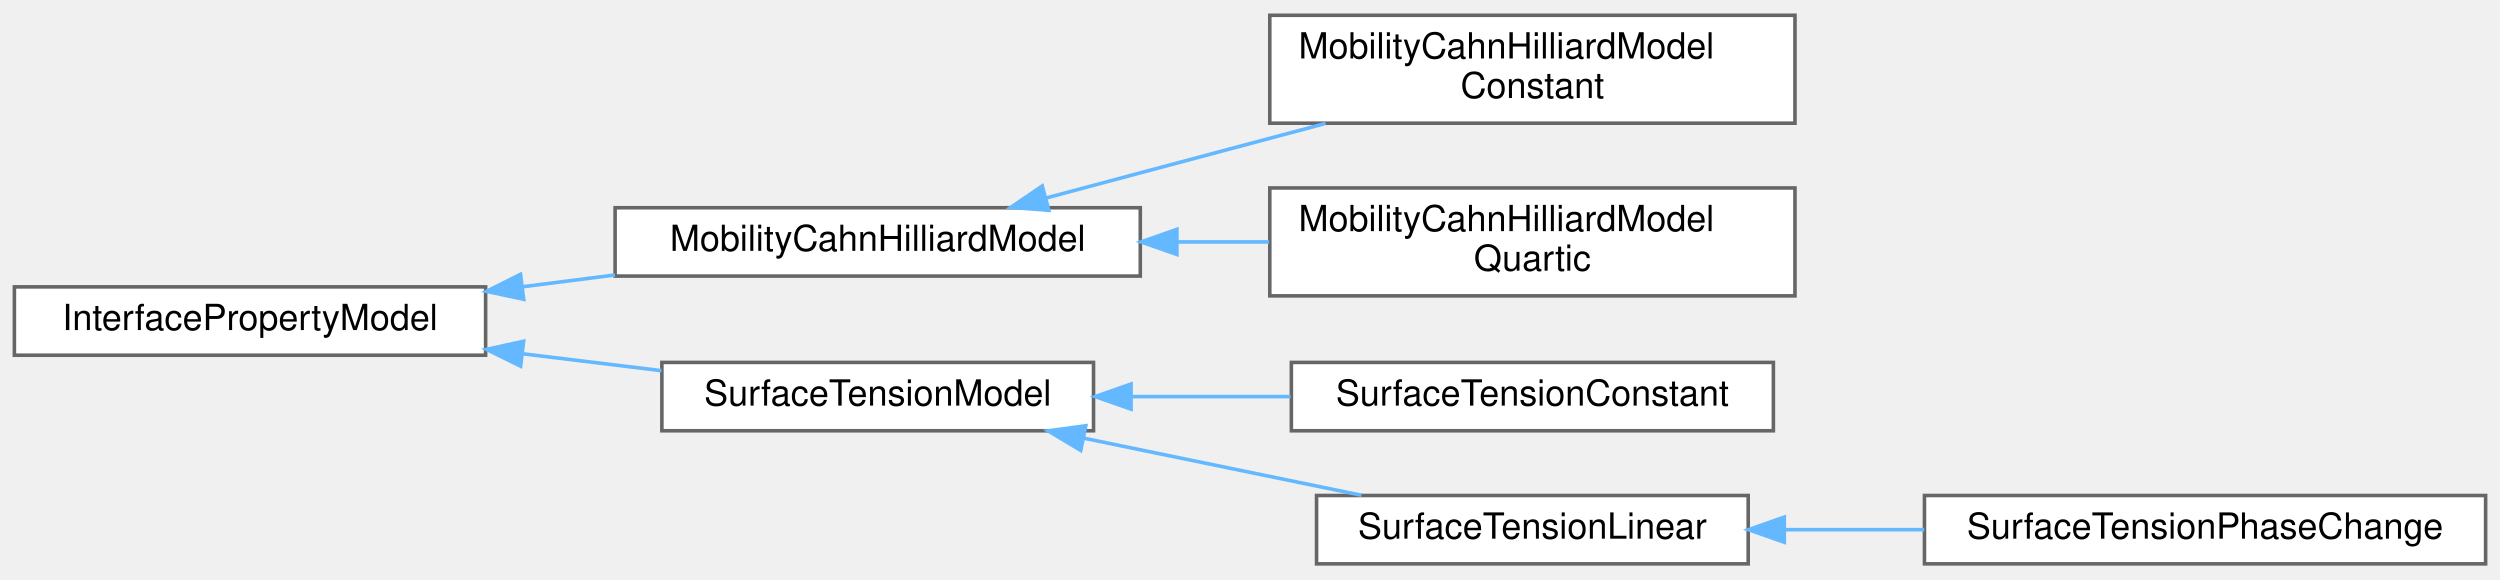
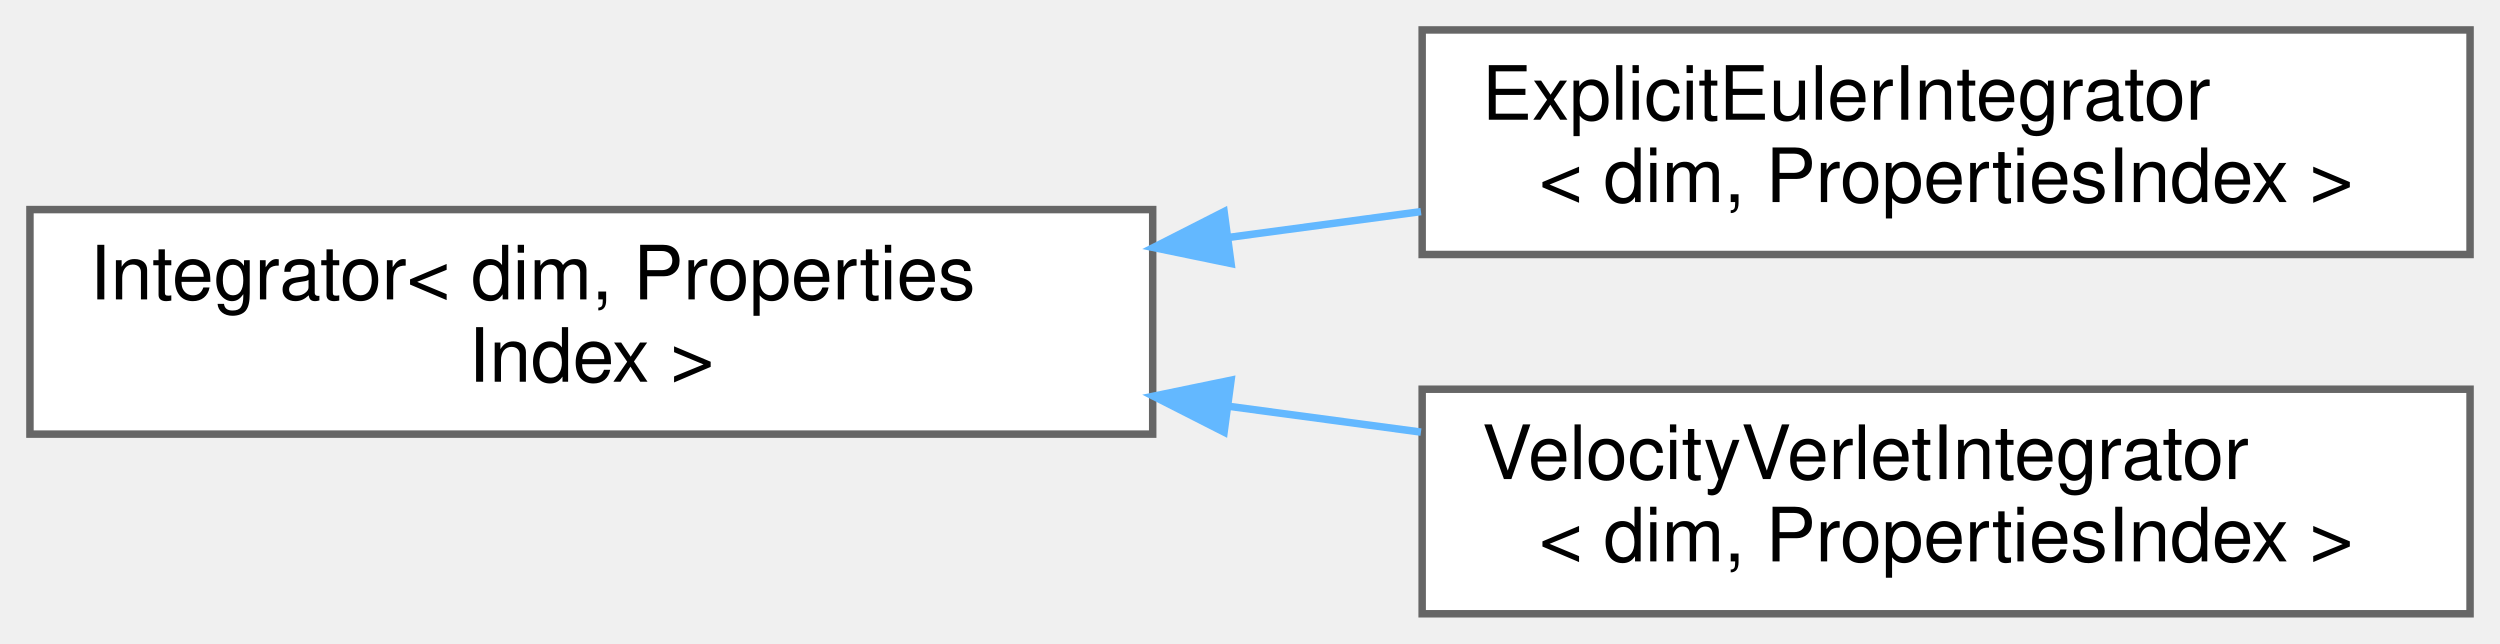
- <svg xmlns="http://www.w3.org/2000/svg" xmlns:xlink="http://www.w3.org/1999/xlink" width="695pt" height="161pt" viewBox="0.00 0.00 695.00 160.50">
-   <g id="graph0" class="graph" transform="scale(1 1) rotate(0) translate(4 156.5)">
+ <svg xmlns="http://www.w3.org/2000/svg" xmlns:xlink="http://www.w3.org/1999/xlink" width="334pt" height="86pt" viewBox="0.00 0.00 334.00 86.00">
+   <g id="graph0" class="graph" transform="scale(1 1) rotate(0) translate(4 82)">
    <g id="Node000000" class="node">
      <g id="a_Node000000">
-         <a xlink:href="classInterfacePropertyModel.html" target="_top" xlink:title="Abstract class that defines the interface for a interface property model. Interface property model pr...">
-           <polygon fill="white" stroke="#666666" points="131,-77 0,-77 0,-58 131,-58 131,-77" />
-           <text text-anchor="middle" x="65.5" y="-65" font-family="Helvetica,sans-Serif" font-size="10.00">InterfacePropertyModel</text>
+         <a xlink:href="classIntegrator.html" target="_top" xlink:title="Base interface for classes that carry out the integration of the velocity and position of particles w...">
+           <polygon fill="white" stroke="#666666" points="150,-54 0,-54 0,-24 150,-24 150,-54" />
+           <text text-anchor="start" x="8" y="-42" font-family="Helvetica,sans-Serif" font-size="10.00">Integrator&lt; dim, Properties</text>
+           <text text-anchor="middle" x="75" y="-31" font-family="Helvetica,sans-Serif" font-size="10.00">Index &gt;</text>
        </a>
      </g>
    </g>
    <g id="Node000001" class="node">
      <g id="a_Node000001">
-         <a xlink:href="classMobilityCahnHilliardModel.html" target="_top" xlink:title="Implementation of the computation of the mobility for Cahn-Hilliard equations.">
-           <polygon fill="white" stroke="#666666" points="313,-99 167,-99 167,-80 313,-80 313,-99" />
-           <text text-anchor="middle" x="240" y="-87" font-family="Helvetica,sans-Serif" font-size="10.00">MobilityCahnHilliardModel</text>
+         <a xlink:href="classExplicitEulerIntegrator.html" target="_top" xlink:title="Implementation of a classical explicit euler scheme for the integration of the particle motion....">
+           <polygon fill="white" stroke="#666666" points="326,-78 186,-78 186,-48 326,-48 326,-78" />
+           <text text-anchor="start" x="194" y="-66" font-family="Helvetica,sans-Serif" font-size="10.00">ExplicitEulerIntegrator</text>
+           <text text-anchor="middle" x="256" y="-55" font-family="Helvetica,sans-Serif" font-size="10.00">&lt; dim, PropertiesIndex &gt;</text>
        </a>
      </g>
    </g>
-     <g id="edge80_Node000000_Node000001" class="edge">
-       <g id="a_edge80_Node000000_Node000001">
+     <g id="edge79_Node000000_Node000001" class="edge">
+       <g id="a_edge79_Node000000_Node000001">
        <a xlink:title=" ">
-           <path fill="none" stroke="#63b8ff" d="M141.18,-77.02C149.73,-78.12 158.45,-79.23 166.97,-80.31" />
-           <polygon fill="#63b8ff" stroke="#63b8ff" points="141.59,-73.55 131.22,-75.75 140.7,-80.49 141.59,-73.55" />
-         </a>
-       </g>
-     </g>
-     <g id="Node000004" class="node">
-       <g id="a_Node000004">
-         <a xlink:href="classSurfaceTensionModel.html" target="_top" xlink:title="Abstract class that allows to calculate the surface tension coefficient.">
-           <polygon fill="white" stroke="#666666" points="300,-56 180,-56 180,-37 300,-37 300,-56" />
-           <text text-anchor="middle" x="240" y="-44" font-family="Helvetica,sans-Serif" font-size="10.00">SurfaceTensionModel</text>
-         </a>
-       </g>
-     </g>
-     <g id="edge83_Node000000_Node000004" class="edge">
-       <g id="a_edge83_Node000000_Node000004">
-         <a xlink:title=" ">
-           <path fill="none" stroke="#63b8ff" d="M141.44,-58.38C154.31,-56.81 167.51,-55.2 179.89,-53.7" />
-           <polygon fill="#63b8ff" stroke="#63b8ff" points="140.73,-54.94 131.22,-59.62 141.57,-61.89 140.73,-54.94" />
+           <path fill="none" stroke="#63b8ff" d="M160.15,-50.28C168.75,-51.44 177.42,-52.6 185.84,-53.73" />
+           <polygon fill="#63b8ff" stroke="#63b8ff" points="160.47,-46.79 150.1,-48.93 159.54,-53.73 160.47,-46.79" />
        </a>
      </g>
    </g>
    <g id="Node000002" class="node">
      <g id="a_Node000002">
-         <a xlink:href="classMobilityCahnHilliardModelConstant.html" target="_top" xlink:title="Constant mobility model.">
-           <polygon fill="white" stroke="#666666" points="495,-152.5 349,-152.5 349,-122.5 495,-122.5 495,-152.5" />
-           <text text-anchor="start" x="357" y="-140.5" font-family="Helvetica,sans-Serif" font-size="10.00">MobilityCahnHilliardModel</text>
-           <text text-anchor="middle" x="422" y="-129.5" font-family="Helvetica,sans-Serif" font-size="10.00">Constant</text>
+         <a xlink:href="classVelocityVerletIntegrator.html" target="_top" xlink:title="Implementation of a classical velocity verlet scheme for the integration of the particle motion....">
+           <polygon fill="white" stroke="#666666" points="326,-30 186,-30 186,0 326,0 326,-30" />
+           <text text-anchor="start" x="194" y="-18" font-family="Helvetica,sans-Serif" font-size="10.00">VelocityVerletIntegrator</text>
+           <text text-anchor="middle" x="256" y="-7" font-family="Helvetica,sans-Serif" font-size="10.00">&lt; dim, PropertiesIndex &gt;</text>
        </a>
      </g>
    </g>
-     <g id="edge81_Node000001_Node000002" class="edge">
-       <g id="a_edge81_Node000001_Node000002">
+     <g id="edge80_Node000000_Node000002" class="edge">
+       <g id="a_edge80_Node000000_Node000002">
        <a xlink:title=" ">
-           <path fill="none" stroke="#63b8ff" d="M286.77,-101.7C310.41,-108.01 339.48,-115.76 364.51,-122.44" />
-           <polygon fill="#63b8ff" stroke="#63b8ff" points="287.56,-98.29 276.99,-99.1 285.75,-105.06 287.56,-98.29" />
-         </a>
-       </g>
-     </g>
-     <g id="Node000003" class="node">
-       <g id="a_Node000003">
-         <a xlink:href="classMobilityCahnHilliardModelQuartic.html" target="_top" xlink:title="Quartic mobility model.">
-           <polygon fill="white" stroke="#666666" points="495,-104.5 349,-104.5 349,-74.5 495,-74.5 495,-104.5" />
-           <text text-anchor="start" x="357" y="-92.5" font-family="Helvetica,sans-Serif" font-size="10.00">MobilityCahnHilliardModel</text>
-           <text text-anchor="middle" x="422" y="-81.5" font-family="Helvetica,sans-Serif" font-size="10.00">Quartic</text>
-         </a>
-       </g>
-     </g>
-     <g id="edge82_Node000001_Node000003" class="edge">
-       <g id="a_edge82_Node000001_Node000003">
-         <a xlink:title=" ">
-           <path fill="none" stroke="#63b8ff" d="M323.44,-89.5C331.91,-89.5 340.46,-89.5 348.81,-89.5" />
-           <polygon fill="#63b8ff" stroke="#63b8ff" points="323.18,-86 313.18,-89.5 323.18,-93 323.18,-86" />
-         </a>
-       </g>
-     </g>
-     <g id="Node000005" class="node">
-       <g id="a_Node000005">
-         <a xlink:href="classSurfaceTensionConstant.html" target="_top" xlink:title="Constant surface tension.">
-           <polygon fill="white" stroke="#666666" points="489,-56 355,-56 355,-37 489,-37 489,-56" />
-           <text text-anchor="middle" x="422" y="-44" font-family="Helvetica,sans-Serif" font-size="10.00">SurfaceTensionConstant</text>
-         </a>
-       </g>
-     </g>
-     <g id="edge84_Node000004_Node000005" class="edge">
-       <g id="a_edge84_Node000004_Node000005">
-         <a xlink:title=" ">
-           <path fill="none" stroke="#63b8ff" d="M310.81,-46.5C325.27,-46.5 340.46,-46.5 354.79,-46.5" />
-           <polygon fill="#63b8ff" stroke="#63b8ff" points="310.44,-43 300.44,-46.5 310.44,-50 310.44,-43" />
-         </a>
-       </g>
-     </g>
-     <g id="Node000006" class="node">
-       <g id="a_Node000006">
-         <a xlink:href="classSurfaceTensionLinear.html" target="_top" xlink:title="Linear surface tension. The surface tension is given by: sigma_0 + dsimga/dT * (T-T_0).">
-           <polygon fill="white" stroke="#666666" points="482,-19 362,-19 362,0 482,0 482,-19" />
-           <text text-anchor="middle" x="422" y="-7" font-family="Helvetica,sans-Serif" font-size="10.00">SurfaceTensionLinear</text>
-         </a>
-       </g>
-     </g>
-     <g id="edge85_Node000004_Node000006" class="edge">
-       <g id="a_edge85_Node000004_Node000006">
-         <a xlink:title=" ">
-           <path fill="none" stroke="#63b8ff" d="M297.35,-34.92C322.16,-29.82 350.94,-23.9 374.49,-19.06" />
-           <polygon fill="#63b8ff" stroke="#63b8ff" points="296.44,-31.53 287.35,-36.97 297.85,-38.39 296.44,-31.53" />
-         </a>
-       </g>
-     </g>
-     <g id="Node000007" class="node">
-       <g id="a_Node000007">
-         <a xlink:href="classSurfaceTensionPhaseChange.html" target="_top" xlink:title="Linear surface tension with phase change. The surface tension is given by: alpha_l*(sigma_0 + dsigma/...">
-           <polygon fill="white" stroke="#666666" points="687,-19 531,-19 531,0 687,0 687,-19" />
-           <text text-anchor="middle" x="609" y="-7" font-family="Helvetica,sans-Serif" font-size="10.00">SurfaceTensionPhaseChange</text>
-         </a>
-       </g>
-     </g>
-     <g id="edge86_Node000006_Node000007" class="edge">
-       <g id="a_edge86_Node000006_Node000007">
-         <a xlink:title=" ">
-           <path fill="none" stroke="#63b8ff" d="M492.06,-9.5C504.73,-9.5 518.04,-9.5 530.93,-9.5" />
-           <polygon fill="#63b8ff" stroke="#63b8ff" points="492.04,-6 482.04,-9.5 492.04,-13 492.04,-6" />
+           <path fill="none" stroke="#63b8ff" d="M160.15,-27.72C168.75,-26.56 177.42,-25.4 185.84,-24.27" />
+           <polygon fill="#63b8ff" stroke="#63b8ff" points="159.54,-24.27 150.1,-29.07 160.47,-31.21 159.54,-24.27" />
        </a>
      </g>
    </g>
  </g>
</svg>
